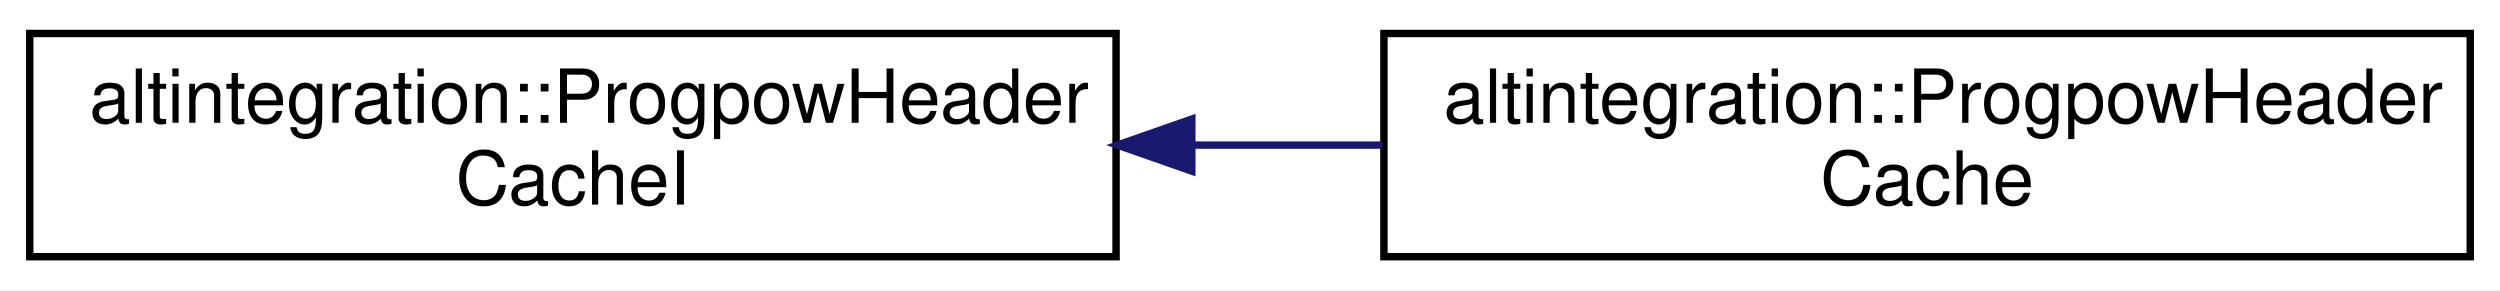
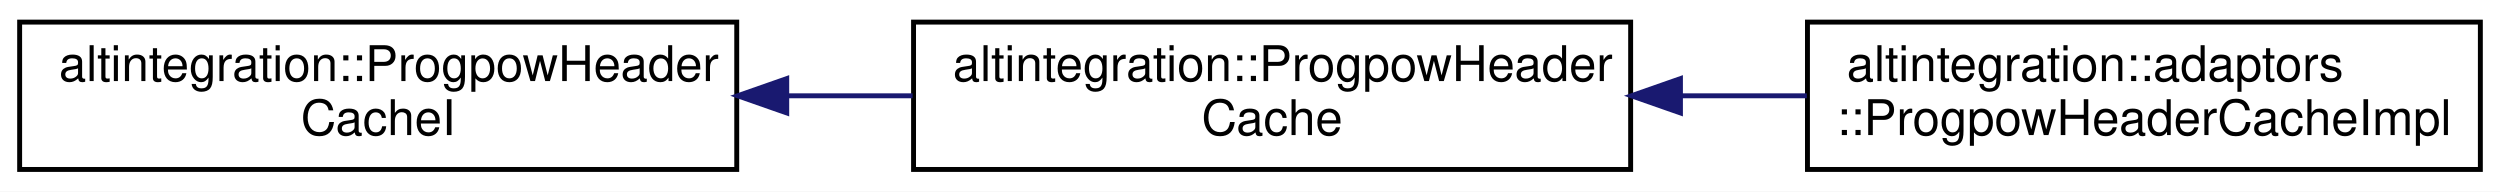
- <svg xmlns="http://www.w3.org/2000/svg" xmlns:xlink="http://www.w3.org/1999/xlink" width="336pt" height="39pt" viewBox="0.00 0.00 336.00 39.00">
+ <svg xmlns="http://www.w3.org/2000/svg" xmlns:xlink="http://www.w3.org/1999/xlink" width="509pt" height="39pt" viewBox="0.00 0.00 509.00 39.00">
  <g id="graph0" class="graph" transform="scale(1 1) rotate(0) translate(4 35)">
-     <polygon fill="white" stroke="transparent" points="-4,4 -4,-35 332,-35 332,4 -4,4" />
+     <polygon fill="white" stroke="transparent" points="-4,4 -4,-35 505,-35 505,4 -4,4" />
    <g id="node1" class="node">
      <g id="a_node1">
        <a xlink:href="structaltintegration_1_1ProgpowHeaderCacheI.html" target="_top" xlink:title=" ">
          <polygon fill="white" stroke="black" points="0,-0.5 0,-30.5 146,-30.5 146,-0.5 0,-0.5" />
          <text text-anchor="start" x="8" y="-18.5" font-family="Helvetica,sans-Serif" font-size="10.00">altintegration::ProgpowHeader</text>
          <text text-anchor="middle" x="73" y="-7.5" font-family="Helvetica,sans-Serif" font-size="10.00">CacheI</text>
        </a>
      </g>
    </g>
    <g id="node2" class="node">
      <g id="a_node2">
        <a xlink:href="structaltintegration_1_1ProgpowHeaderCache.html" target="_top" xlink:title=" ">
          <polygon fill="white" stroke="black" points="182,-0.5 182,-30.5 328,-30.5 328,-0.5 182,-0.5" />
          <text text-anchor="start" x="190" y="-18.5" font-family="Helvetica,sans-Serif" font-size="10.00">altintegration::ProgpowHeader</text>
          <text text-anchor="middle" x="255" y="-7.5" font-family="Helvetica,sans-Serif" font-size="10.00">Cache</text>
        </a>
      </g>
    </g>
    <g id="edge1" class="edge">
      <path fill="none" stroke="midnightblue" d="M156.44,-15.5C164.91,-15.5 173.46,-15.5 181.81,-15.5" />
      <polygon fill="midnightblue" stroke="midnightblue" points="156.18,-12 146.18,-15.5 156.18,-19 156.18,-12" />
    </g>
+     <g id="node3" class="node">
+       <g id="a_node3">
+         <a xlink:href="structaltintegration_1_1adaptors_1_1ProgpowHeaderCacheImpl.html" target="_top" xlink:title=" ">
+           <polygon fill="white" stroke="black" points="364,-0.5 364,-30.5 501,-30.5 501,-0.5 364,-0.5" />
+           <text text-anchor="start" x="372" y="-18.5" font-family="Helvetica,sans-Serif" font-size="10.00">altintegration::adaptors</text>
+           <text text-anchor="middle" x="432.5" y="-7.5" font-family="Helvetica,sans-Serif" font-size="10.00">::ProgpowHeaderCacheImpl</text>
+         </a>
+       </g>
+     </g>
+     <g id="edge2" class="edge">
+       <path fill="none" stroke="midnightblue" d="M338.19,-15.5C346.79,-15.5 355.46,-15.5 363.87,-15.5" />
+       <polygon fill="midnightblue" stroke="midnightblue" points="338.14,-12 328.14,-15.5 338.14,-19 338.14,-12" />
+     </g>
  </g>
</svg>
